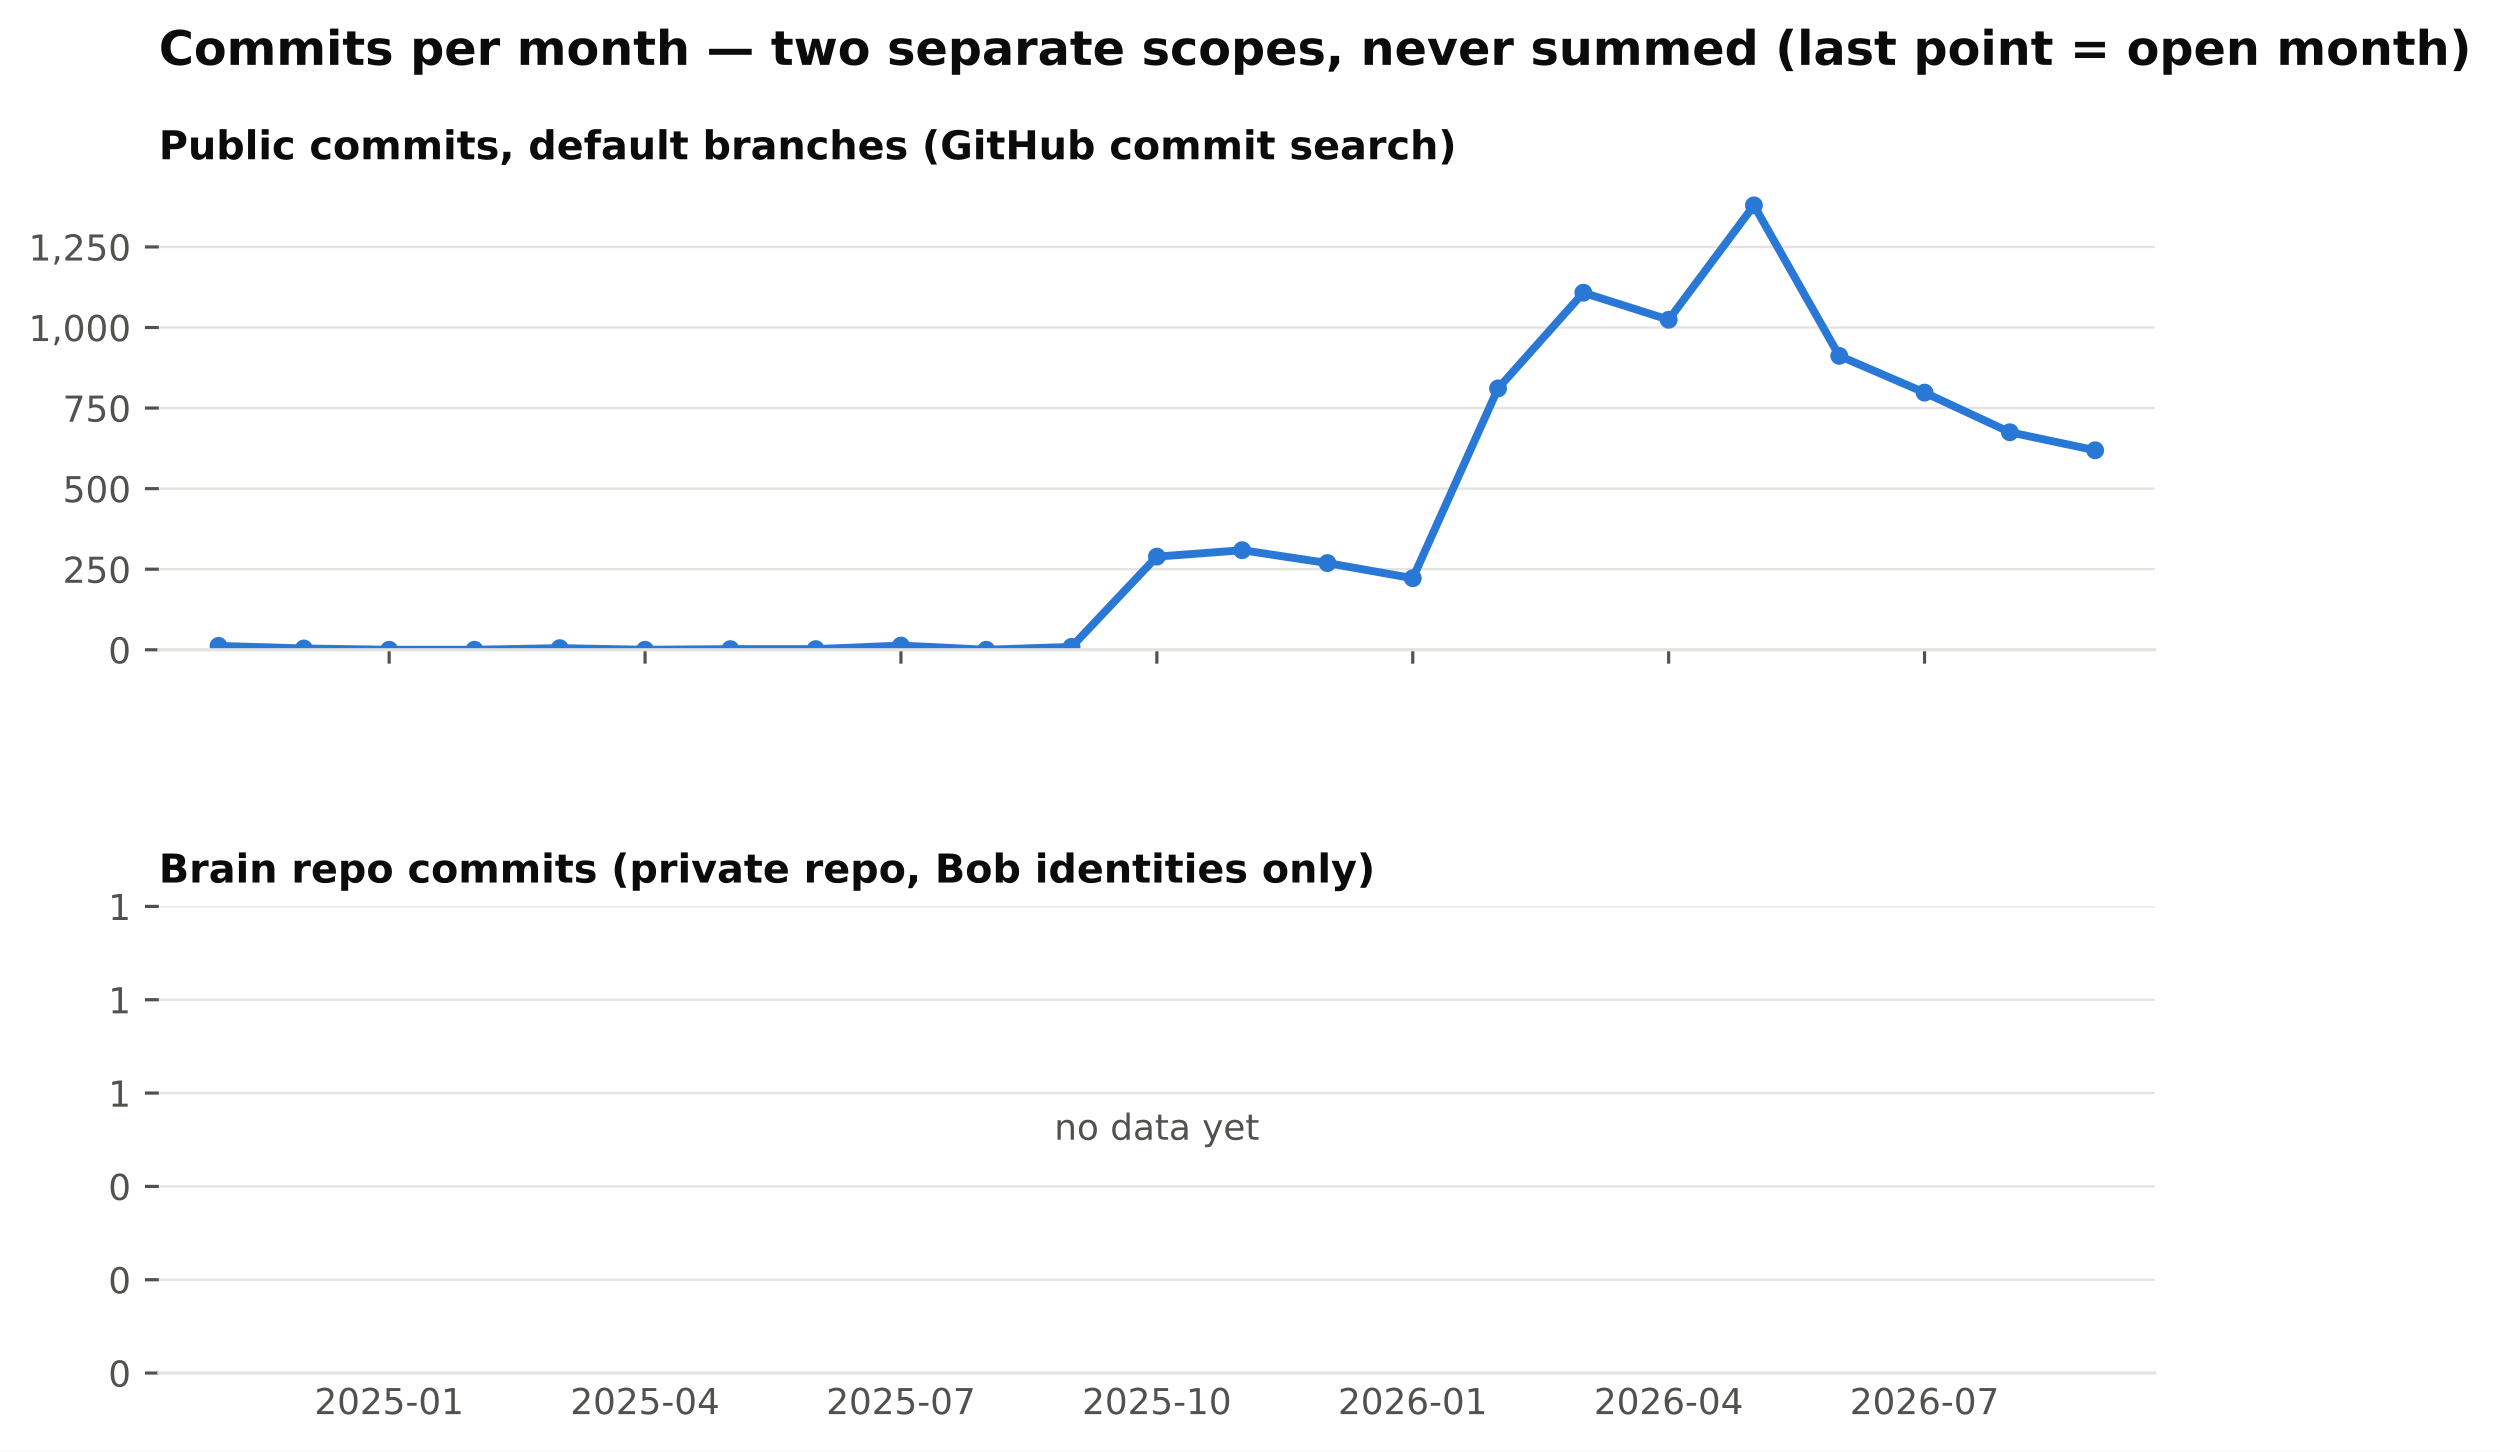
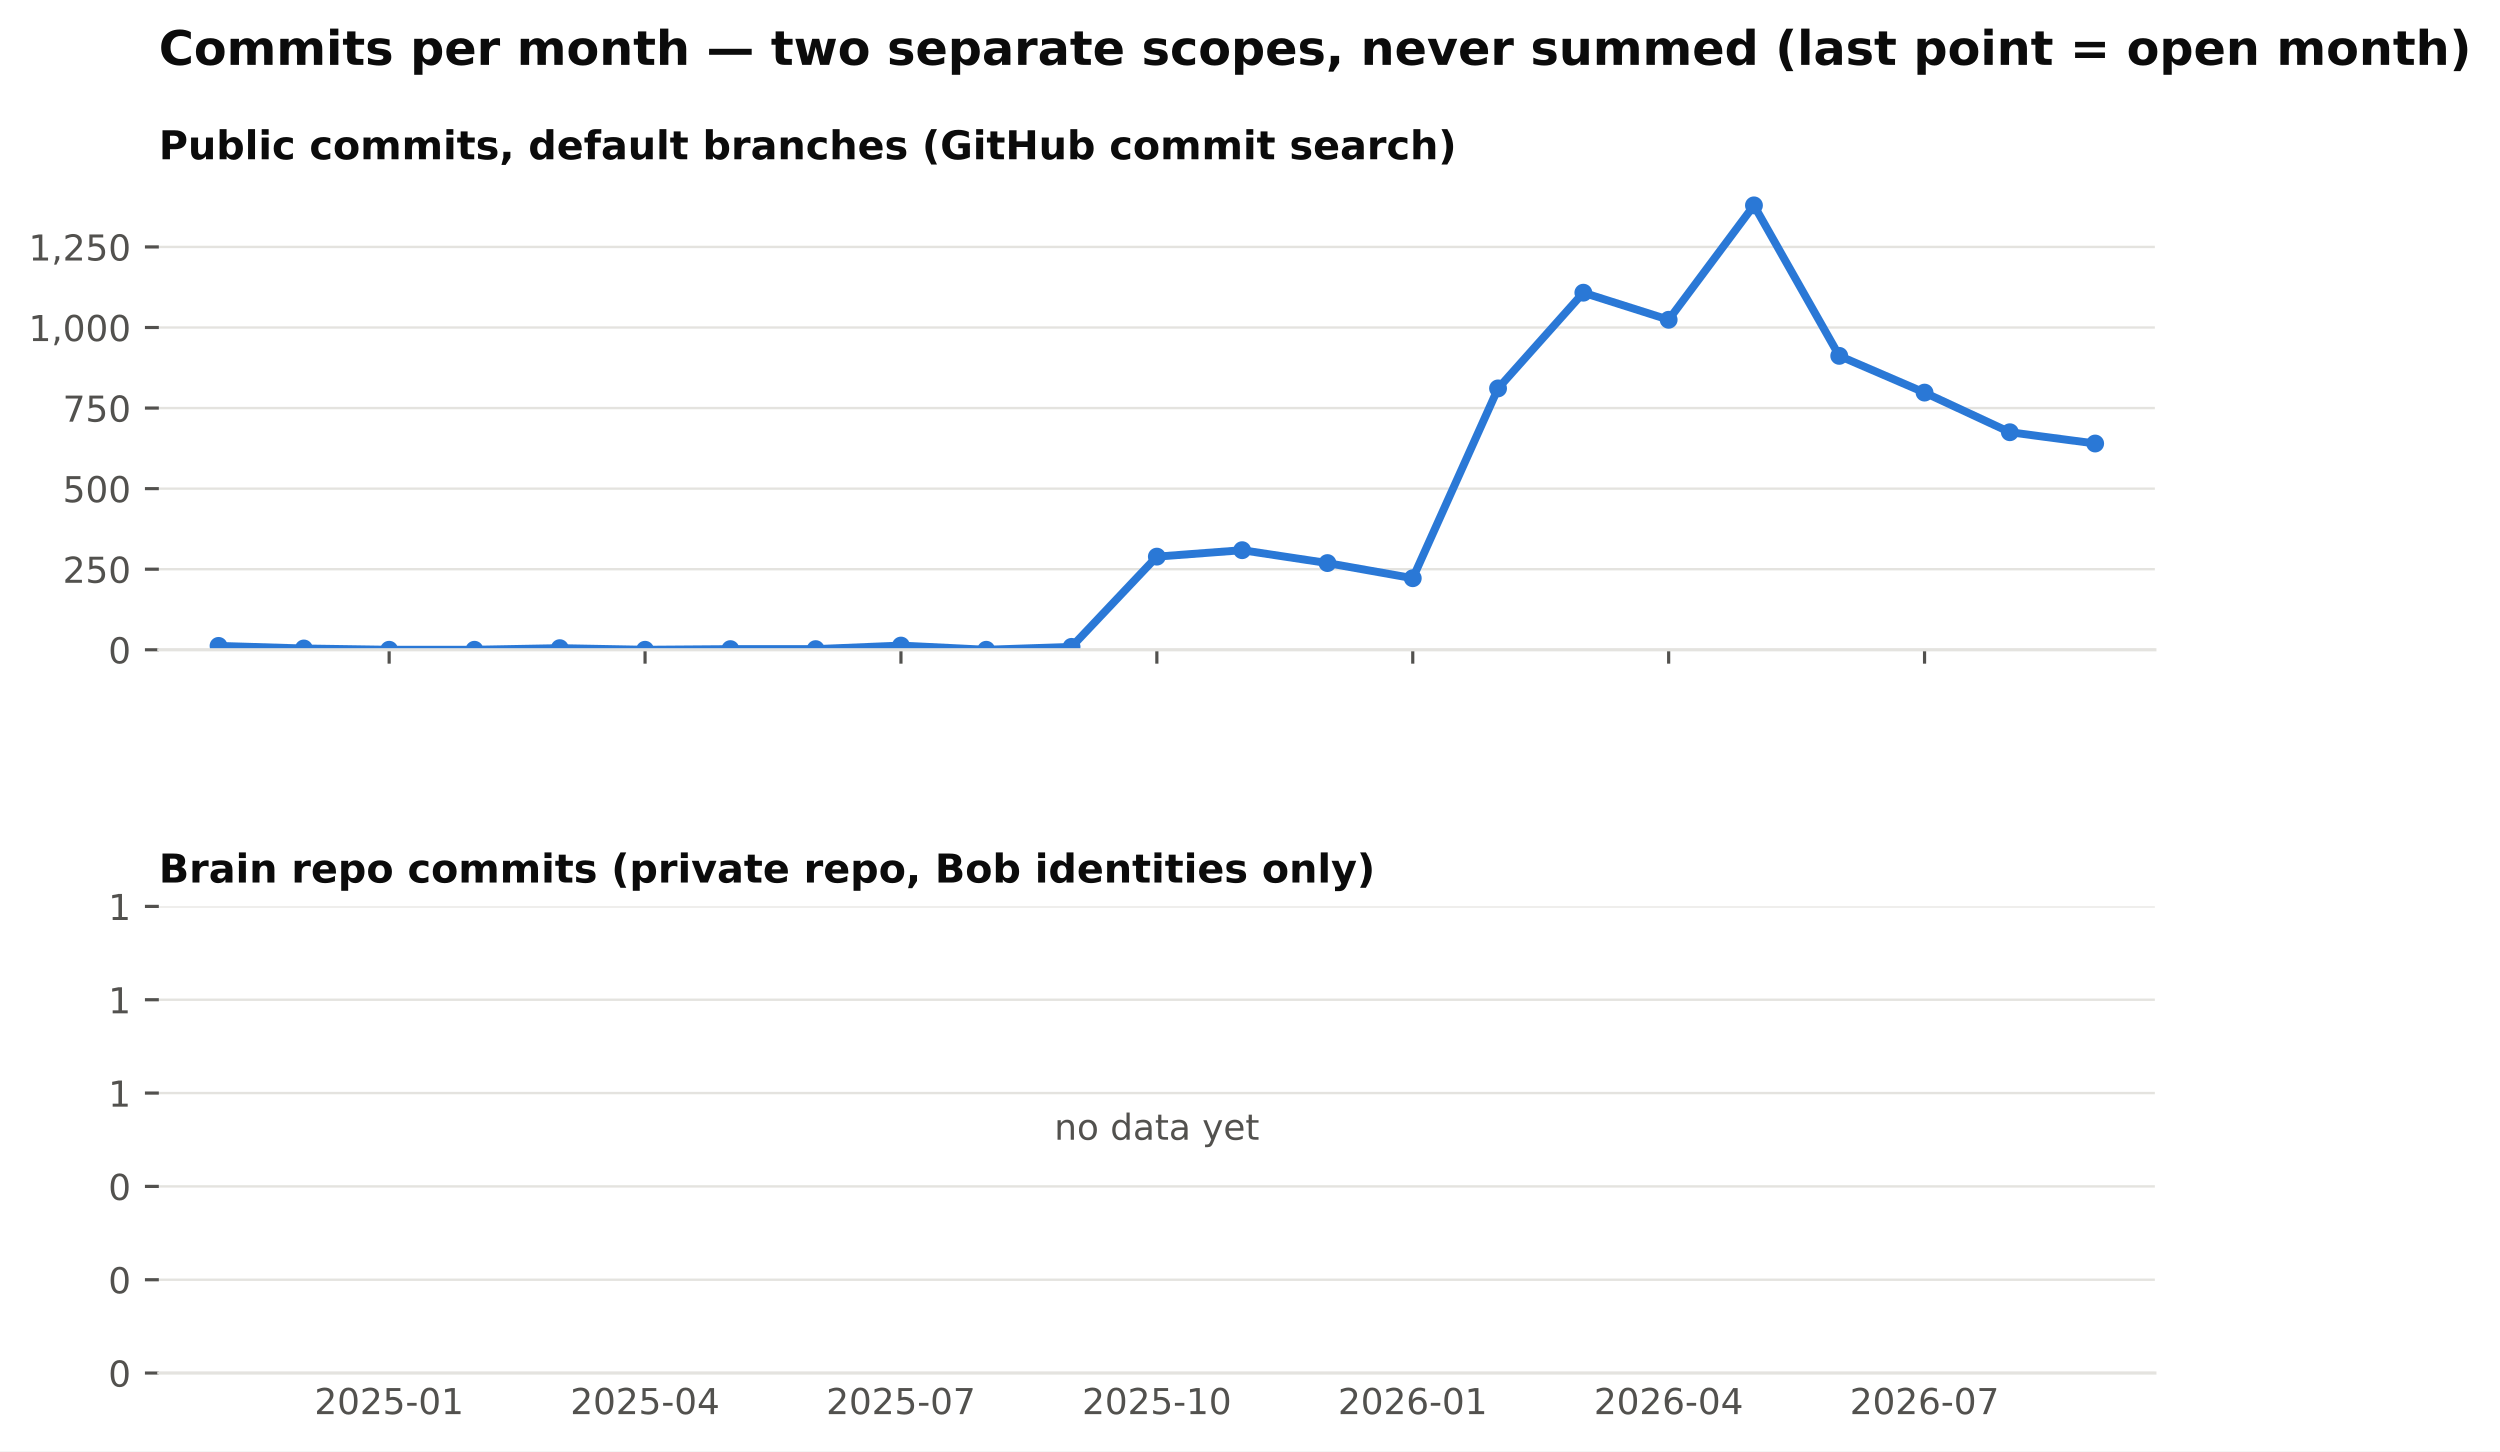
<svg xmlns="http://www.w3.org/2000/svg" xmlns:xlink="http://www.w3.org/1999/xlink" width="629.002pt" height="365.156pt" viewBox="0 0 629.002 365.156" version="1.1">
  <defs>
    <style type="text/css">*{stroke-linejoin: round; stroke-linecap: butt}</style>
  </defs>
  <g id="figure_1">
    <g id="patch_1">
      <path d="M 0 365.156  L 629.002 365.156  L 629.002 0  L 0 0  z " style="fill: #ffffff" />
    </g>
    <g id="axes_1">
      <g id="patch_2">
        <path d="M 39.965 163.482  L 542.165 163.482  L 542.165 46.08  L 39.965 46.08  z " style="fill: #ffffff" />
      </g>
      <g id="matplotlib.axis_1">
        <g id="xtick_1">
          <g id="line2d_1">
            <defs>
              <path id="m4cfa79716b" d="M 0 0  L 0 3.5  " style="stroke: #52514e; stroke-width: 0.8" />
            </defs>
            <g>
              <use xlink:href="#m4cfa79716b" x="97.911" y="163.482" style="fill: #52514e; stroke: #52514e; stroke-width: 0.8" />
            </g>
          </g>
        </g>
        <g id="xtick_2">
          <g id="line2d_2">
            <g>
              <use xlink:href="#m4cfa79716b" x="162.296" y="163.482" style="fill: #52514e; stroke: #52514e; stroke-width: 0.8" />
            </g>
          </g>
        </g>
        <g id="xtick_3">
          <g id="line2d_3">
            <g>
              <use xlink:href="#m4cfa79716b" x="226.681" y="163.482" style="fill: #52514e; stroke: #52514e; stroke-width: 0.8" />
            </g>
          </g>
        </g>
        <g id="xtick_4">
          <g id="line2d_4">
            <g>
              <use xlink:href="#m4cfa79716b" x="291.065" y="163.482" style="fill: #52514e; stroke: #52514e; stroke-width: 0.8" />
            </g>
          </g>
        </g>
        <g id="xtick_5">
          <g id="line2d_5">
            <g>
              <use xlink:href="#m4cfa79716b" x="355.45" y="163.482" style="fill: #52514e; stroke: #52514e; stroke-width: 0.8" />
            </g>
          </g>
        </g>
        <g id="xtick_6">
          <g id="line2d_6">
            <g>
              <use xlink:href="#m4cfa79716b" x="419.835" y="163.482" style="fill: #52514e; stroke: #52514e; stroke-width: 0.8" />
            </g>
          </g>
        </g>
        <g id="xtick_7">
          <g id="line2d_7">
            <g>
              <use xlink:href="#m4cfa79716b" x="484.219" y="163.482" style="fill: #52514e; stroke: #52514e; stroke-width: 0.8" />
            </g>
          </g>
        </g>
      </g>
      <g id="matplotlib.axis_2">
        <g id="ytick_1">
          <g id="line2d_8">
            <path d="M 39.965 163.482  L 542.165 163.482  " clip-path="url(#p8f13477236)" style="fill: none; stroke: #e4e3df; stroke-width: 0.6; stroke-linecap: square" />
          </g>
          <g id="line2d_9">
            <defs>
              <path id="m0b5e856ea1" d="M 0 0  L -3.5 0  " style="stroke: #52514e; stroke-width: 0.8" />
            </defs>
            <g>
              <use xlink:href="#m0b5e856ea1" x="39.965" y="163.482" style="fill: #52514e; stroke: #52514e; stroke-width: 0.8" />
            </g>
          </g>
          <g id="text_1">
            <text style="font-size: 9px; font-family: 'DejaVu Sans'; text-anchor: end; fill: #52514e" x="32.965" y="166.901" transform="rotate(-0 32.96531 166.9013)">0</text>
          </g>
        </g>
        <g id="ytick_2">
          <g id="line2d_10">
            <path d="M 39.965 143.212  L 542.165 143.212  " clip-path="url(#p8f13477236)" style="fill: none; stroke: #e4e3df; stroke-width: 0.6; stroke-linecap: square" />
          </g>
          <g id="line2d_11">
            <g>
              <use xlink:href="#m0b5e856ea1" x="39.965" y="143.212" style="fill: #52514e; stroke: #52514e; stroke-width: 0.8" />
            </g>
          </g>
          <g id="text_2">
            <text style="font-size: 9px; font-family: 'DejaVu Sans'; text-anchor: end; fill: #52514e" x="32.965" y="146.631" transform="rotate(-0 32.96531 146.6309)">250</text>
          </g>
        </g>
        <g id="ytick_3">
          <g id="line2d_12">
            <path d="M 39.965 122.941  L 542.165 122.941  " clip-path="url(#p8f13477236)" style="fill: none; stroke: #e4e3df; stroke-width: 0.6; stroke-linecap: square" />
          </g>
          <g id="line2d_13">
            <g>
              <use xlink:href="#m0b5e856ea1" x="39.965" y="122.941" style="fill: #52514e; stroke: #52514e; stroke-width: 0.8" />
            </g>
          </g>
          <g id="text_3">
            <text style="font-size: 9px; font-family: 'DejaVu Sans'; text-anchor: end; fill: #52514e" x="32.965" y="126.36" transform="rotate(-0 32.96531 126.3604)">500</text>
          </g>
        </g>
        <g id="ytick_4">
          <g id="line2d_14">
            <path d="M 39.965 102.671  L 542.165 102.671  " clip-path="url(#p8f13477236)" style="fill: none; stroke: #e4e3df; stroke-width: 0.6; stroke-linecap: square" />
          </g>
          <g id="line2d_15">
            <g>
              <use xlink:href="#m0b5e856ea1" x="39.965" y="102.671" style="fill: #52514e; stroke: #52514e; stroke-width: 0.8" />
            </g>
          </g>
          <g id="text_4">
            <text style="font-size: 9px; font-family: 'DejaVu Sans'; text-anchor: end; fill: #52514e" x="32.965" y="106.09" transform="rotate(-0 32.96531 106.09)">750</text>
          </g>
        </g>
        <g id="ytick_5">
          <g id="line2d_16">
            <path d="M 39.965 82.401  L 542.165 82.401  " clip-path="url(#p8f13477236)" style="fill: none; stroke: #e4e3df; stroke-width: 0.6; stroke-linecap: square" />
          </g>
          <g id="line2d_17">
            <g>
              <use xlink:href="#m0b5e856ea1" x="39.965" y="82.401" style="fill: #52514e; stroke: #52514e; stroke-width: 0.8" />
            </g>
          </g>
          <g id="text_5">
            <text style="font-size: 9px; font-family: 'DejaVu Sans'; text-anchor: end; fill: #52514e" x="32.965" y="85.82" transform="rotate(-0 32.96531 85.81952)">1,000</text>
          </g>
        </g>
        <g id="ytick_6">
          <g id="line2d_18">
            <path d="M 39.965 62.13  L 542.165 62.13  " clip-path="url(#p8f13477236)" style="fill: none; stroke: #e4e3df; stroke-width: 0.6; stroke-linecap: square" />
          </g>
          <g id="line2d_19">
            <g>
              <use xlink:href="#m0b5e856ea1" x="39.965" y="62.13" style="fill: #52514e; stroke: #52514e; stroke-width: 0.8" />
            </g>
          </g>
          <g id="text_6">
            <text style="font-size: 9px; font-family: 'DejaVu Sans'; text-anchor: end; fill: #52514e" x="32.965" y="65.549" transform="rotate(-0 32.96531 65.54908)">1,250</text>
          </g>
        </g>
      </g>
      <g id="line2d_20">
-         <path d="M 54.988 162.509  L 76.45 163.158  L 97.911 163.482  L 119.373 163.482  L 140.835 163.077  L 162.296 163.482  L 183.758 163.32  L 205.219 163.32  L 226.681 162.428  L 248.142 163.482  L 269.604 162.753  L 291.065 140.05  L 312.527 138.428  L 333.988 141.671  L 355.45 145.482  L 376.911 97.725  L 398.373 73.644  L 419.835 80.455  L 441.296 51.671  L 462.758 89.536  L 484.219 98.779  L 505.681 108.752  L 527.142 113.293  " clip-path="url(#p8f13477236)" style="fill: none; stroke: #2a78d6; stroke-width: 2; stroke-linecap: square" />
+         <path d="M 54.988 162.509  L 76.45 163.158  L 97.911 163.482  L 119.373 163.482  L 140.835 163.077  L 162.296 163.482  L 183.758 163.32  L 205.219 163.32  L 226.681 162.428  L 248.142 163.482  L 269.604 162.753  L 291.065 140.05  L 312.527 138.428  L 333.988 141.671  L 355.45 145.482  L 376.911 97.725  L 398.373 73.644  L 419.835 80.455  L 441.296 51.671  L 462.758 89.536  L 484.219 98.779  L 505.681 108.752  L 527.142 111.59  " clip-path="url(#p8f13477236)" style="fill: none; stroke: #2a78d6; stroke-width: 2; stroke-linecap: square" />
        <defs>
          <path id="m407d684c98" d="M 0 1.75  C 0.464 1.75 0.909 1.566 1.237 1.237  C 1.566 0.909 1.75 0.464 1.75 0  C 1.75 -0.464 1.566 -0.909 1.237 -1.237  C 0.909 -1.566 0.464 -1.75 0 -1.75  C -0.464 -1.75 -0.909 -1.566 -1.237 -1.237  C -1.566 -0.909 -1.75 -0.464 -1.75 0  C -1.75 0.464 -1.566 0.909 -1.237 1.237  C -0.909 1.566 -0.464 1.75 0 1.75  z " style="stroke: #2a78d6" />
        </defs>
        <g clip-path="url(#p8f13477236)">
          <use xlink:href="#m407d684c98" x="54.988" y="162.509" style="fill: #2a78d6; stroke: #2a78d6" />
          <use xlink:href="#m407d684c98" x="76.45" y="163.158" style="fill: #2a78d6; stroke: #2a78d6" />
          <use xlink:href="#m407d684c98" x="97.911" y="163.482" style="fill: #2a78d6; stroke: #2a78d6" />
          <use xlink:href="#m407d684c98" x="119.373" y="163.482" style="fill: #2a78d6; stroke: #2a78d6" />
          <use xlink:href="#m407d684c98" x="140.835" y="163.077" style="fill: #2a78d6; stroke: #2a78d6" />
          <use xlink:href="#m407d684c98" x="162.296" y="163.482" style="fill: #2a78d6; stroke: #2a78d6" />
          <use xlink:href="#m407d684c98" x="183.758" y="163.32" style="fill: #2a78d6; stroke: #2a78d6" />
          <use xlink:href="#m407d684c98" x="205.219" y="163.32" style="fill: #2a78d6; stroke: #2a78d6" />
          <use xlink:href="#m407d684c98" x="226.681" y="162.428" style="fill: #2a78d6; stroke: #2a78d6" />
          <use xlink:href="#m407d684c98" x="248.142" y="163.482" style="fill: #2a78d6; stroke: #2a78d6" />
          <use xlink:href="#m407d684c98" x="269.604" y="162.753" style="fill: #2a78d6; stroke: #2a78d6" />
          <use xlink:href="#m407d684c98" x="291.065" y="140.05" style="fill: #2a78d6; stroke: #2a78d6" />
          <use xlink:href="#m407d684c98" x="312.527" y="138.428" style="fill: #2a78d6; stroke: #2a78d6" />
          <use xlink:href="#m407d684c98" x="333.988" y="141.671" style="fill: #2a78d6; stroke: #2a78d6" />
          <use xlink:href="#m407d684c98" x="355.45" y="145.482" style="fill: #2a78d6; stroke: #2a78d6" />
          <use xlink:href="#m407d684c98" x="376.911" y="97.725" style="fill: #2a78d6; stroke: #2a78d6" />
          <use xlink:href="#m407d684c98" x="398.373" y="73.644" style="fill: #2a78d6; stroke: #2a78d6" />
          <use xlink:href="#m407d684c98" x="419.835" y="80.455" style="fill: #2a78d6; stroke: #2a78d6" />
          <use xlink:href="#m407d684c98" x="441.296" y="51.671" style="fill: #2a78d6; stroke: #2a78d6" />
          <use xlink:href="#m407d684c98" x="462.758" y="89.536" style="fill: #2a78d6; stroke: #2a78d6" />
          <use xlink:href="#m407d684c98" x="484.219" y="98.779" style="fill: #2a78d6; stroke: #2a78d6" />
          <use xlink:href="#m407d684c98" x="505.681" y="108.752" style="fill: #2a78d6; stroke: #2a78d6" />
-           <use xlink:href="#m407d684c98" x="527.142" y="113.293" style="fill: #2a78d6; stroke: #2a78d6" />
+           <use xlink:href="#m407d684c98" x="527.142" y="111.59" style="fill: #2a78d6; stroke: #2a78d6" />
        </g>
      </g>
      <g id="patch_3">
        <path d="M 39.965 163.482  L 542.165 163.482  " style="fill: none; stroke: #e4e3df; stroke-width: 0.8; stroke-linejoin: miter; stroke-linecap: square" />
      </g>
      <g id="text_7">
        <text style="font-weight: 700; font-size: 10px; font-family: 'DejaVu Sans'; text-anchor: start; fill: #0b0b0b" x="39.965" y="40.08" transform="rotate(-0 39.96531 40.08)">Public commits, default branches (GitHub commit search)</text>
      </g>
    </g>
    <g id="axes_2">
      <g id="patch_4">
        <path d="M 39.965 345.456  L 542.165 345.456  L 542.165 228.054  L 39.965 228.054  z " style="fill: #ffffff" />
      </g>
      <g id="matplotlib.axis_3">
        <g id="xtick_8">
          <g id="line2d_21" />
          <g id="text_8">
            <text style="font-size: 9px; font-family: 'DejaVu Sans'; text-anchor: middle; fill: #52514e" x="97.911" y="355.794" transform="rotate(-0 97.91147 355.7939)">2025-01</text>
          </g>
        </g>
        <g id="xtick_9">
          <g id="line2d_22" />
          <g id="text_9">
            <text style="font-size: 9px; font-family: 'DejaVu Sans'; text-anchor: middle; fill: #52514e" x="162.296" y="355.794" transform="rotate(-0 162.2961 355.7939)">2025-04</text>
          </g>
        </g>
        <g id="xtick_10">
          <g id="line2d_23" />
          <g id="text_10">
            <text style="font-size: 9px; font-family: 'DejaVu Sans'; text-anchor: middle; fill: #52514e" x="226.681" y="355.794" transform="rotate(-0 226.6807 355.7939)">2025-07</text>
          </g>
        </g>
        <g id="xtick_11">
          <g id="line2d_24" />
          <g id="text_11">
            <text style="font-size: 9px; font-family: 'DejaVu Sans'; text-anchor: middle; fill: #52514e" x="291.065" y="355.794" transform="rotate(-0 291.0653 355.7939)">2025-10</text>
          </g>
        </g>
        <g id="xtick_12">
          <g id="line2d_25" />
          <g id="text_12">
            <text style="font-size: 9px; font-family: 'DejaVu Sans'; text-anchor: middle; fill: #52514e" x="355.45" y="355.794" transform="rotate(-0 355.4499 355.7939)">2026-01</text>
          </g>
        </g>
        <g id="xtick_13">
          <g id="line2d_26" />
          <g id="text_13">
            <text style="font-size: 9px; font-family: 'DejaVu Sans'; text-anchor: middle; fill: #52514e" x="419.835" y="355.794" transform="rotate(-0 419.8345 355.7939)">2026-04</text>
          </g>
        </g>
        <g id="xtick_14">
          <g id="line2d_27" />
          <g id="text_14">
            <text style="font-size: 9px; font-family: 'DejaVu Sans'; text-anchor: middle; fill: #52514e" x="484.219" y="355.794" transform="rotate(-0 484.2192 355.7939)">2026-07</text>
          </g>
        </g>
      </g>
      <g id="matplotlib.axis_4">
        <g id="ytick_7">
          <g id="line2d_28">
            <path d="M 39.965 345.456  L 542.165 345.456  " clip-path="url(#pdf57c1c5d9)" style="fill: none; stroke: #e4e3df; stroke-width: 0.6; stroke-linecap: square" />
          </g>
          <g id="line2d_29">
            <g>
              <use xlink:href="#m0b5e856ea1" x="39.965" y="345.456" style="fill: #52514e; stroke: #52514e; stroke-width: 0.8" />
            </g>
          </g>
          <g id="text_15">
            <text style="font-size: 9px; font-family: 'DejaVu Sans'; text-anchor: end; fill: #52514e" x="32.965" y="348.875" transform="rotate(-0 32.96531 348.8749)">0</text>
          </g>
        </g>
        <g id="ytick_8">
          <g id="line2d_30">
            <path d="M 39.965 321.976  L 542.165 321.976  " clip-path="url(#pdf57c1c5d9)" style="fill: none; stroke: #e4e3df; stroke-width: 0.6; stroke-linecap: square" />
          </g>
          <g id="line2d_31">
            <g>
              <use xlink:href="#m0b5e856ea1" x="39.965" y="321.976" style="fill: #52514e; stroke: #52514e; stroke-width: 0.8" />
            </g>
          </g>
          <g id="text_16">
            <text style="font-size: 9px; font-family: 'DejaVu Sans'; text-anchor: end; fill: #52514e" x="32.965" y="325.394" transform="rotate(-0 32.96531 325.3945)">0</text>
          </g>
        </g>
        <g id="ytick_9">
          <g id="line2d_32">
            <path d="M 39.965 298.495  L 542.165 298.495  " clip-path="url(#pdf57c1c5d9)" style="fill: none; stroke: #e4e3df; stroke-width: 0.6; stroke-linecap: square" />
          </g>
          <g id="line2d_33">
            <g>
              <use xlink:href="#m0b5e856ea1" x="39.965" y="298.495" style="fill: #52514e; stroke: #52514e; stroke-width: 0.8" />
            </g>
          </g>
          <g id="text_17">
            <text style="font-size: 9px; font-family: 'DejaVu Sans'; text-anchor: end; fill: #52514e" x="32.965" y="301.914" transform="rotate(-0 32.96531 301.914)">0</text>
          </g>
        </g>
        <g id="ytick_10">
          <g id="line2d_34">
            <path d="M 39.965 275.015  L 542.165 275.015  " clip-path="url(#pdf57c1c5d9)" style="fill: none; stroke: #e4e3df; stroke-width: 0.6; stroke-linecap: square" />
          </g>
          <g id="line2d_35">
            <g>
              <use xlink:href="#m0b5e856ea1" x="39.965" y="275.015" style="fill: #52514e; stroke: #52514e; stroke-width: 0.8" />
            </g>
          </g>
          <g id="text_18">
            <text style="font-size: 9px; font-family: 'DejaVu Sans'; text-anchor: end; fill: #52514e" x="32.965" y="278.434" transform="rotate(-0 32.96531 278.4335)">1</text>
          </g>
        </g>
        <g id="ytick_11">
          <g id="line2d_36">
            <path d="M 39.965 251.534  L 542.165 251.534  " clip-path="url(#pdf57c1c5d9)" style="fill: none; stroke: #e4e3df; stroke-width: 0.6; stroke-linecap: square" />
          </g>
          <g id="line2d_37">
            <g>
              <use xlink:href="#m0b5e856ea1" x="39.965" y="251.534" style="fill: #52514e; stroke: #52514e; stroke-width: 0.8" />
            </g>
          </g>
          <g id="text_19">
            <text style="font-size: 9px; font-family: 'DejaVu Sans'; text-anchor: end; fill: #52514e" x="32.965" y="254.953" transform="rotate(-0 32.96531 254.9531)">1</text>
          </g>
        </g>
        <g id="ytick_12">
          <g id="line2d_38">
            <path d="M 39.965 228.054  L 542.165 228.054  " clip-path="url(#pdf57c1c5d9)" style="fill: none; stroke: #e4e3df; stroke-width: 0.6; stroke-linecap: square" />
          </g>
          <g id="line2d_39">
            <g>
              <use xlink:href="#m0b5e856ea1" x="39.965" y="228.054" style="fill: #52514e; stroke: #52514e; stroke-width: 0.8" />
            </g>
          </g>
          <g id="text_20">
            <text style="font-size: 9px; font-family: 'DejaVu Sans'; text-anchor: end; fill: #52514e" x="32.965" y="231.473" transform="rotate(-0 32.96531 231.4726)">1</text>
          </g>
        </g>
      </g>
      <g id="patch_5">
        <path d="M 39.965 345.456  L 542.165 345.456  " style="fill: none; stroke: #e4e3df; stroke-width: 0.8; stroke-linejoin: miter; stroke-linecap: square" />
      </g>
      <g id="text_21">
        <text style="font-size: 9px; font-family: 'DejaVu Sans'; text-anchor: middle; fill: #52514e" x="291.065" y="286.755" transform="rotate(-0 291.0653 286.7548)">no data yet</text>
      </g>
      <g id="text_22">
        <text style="font-weight: 700; font-size: 10px; font-family: 'DejaVu Sans'; text-anchor: start; fill: #0b0b0b" x="39.965" y="222.054" transform="rotate(-0 39.96531 222.0536)">Brain repo commits (private repo, Bob identities only)</text>
      </g>
    </g>
    <g id="text_23">
      <text style="font-weight: 700; font-size: 12px; font-family: 'DejaVu Sans'; text-anchor: start; fill: #0b0b0b" x="39.965" y="16.318" transform="rotate(-0 39.96531 16.31812)">Commits per month — two separate scopes, never summed (last point = open month)</text>
    </g>
  </g>
  <defs>
    <clipPath id="p8f13477236">
      <rect x="39.965" y="46.08" width="502.2" height="117.402" />
    </clipPath>
    <clipPath id="pdf57c1c5d9">
      <rect x="39.965" y="228.054" width="502.2" height="117.402" />
    </clipPath>
  </defs>
</svg>
